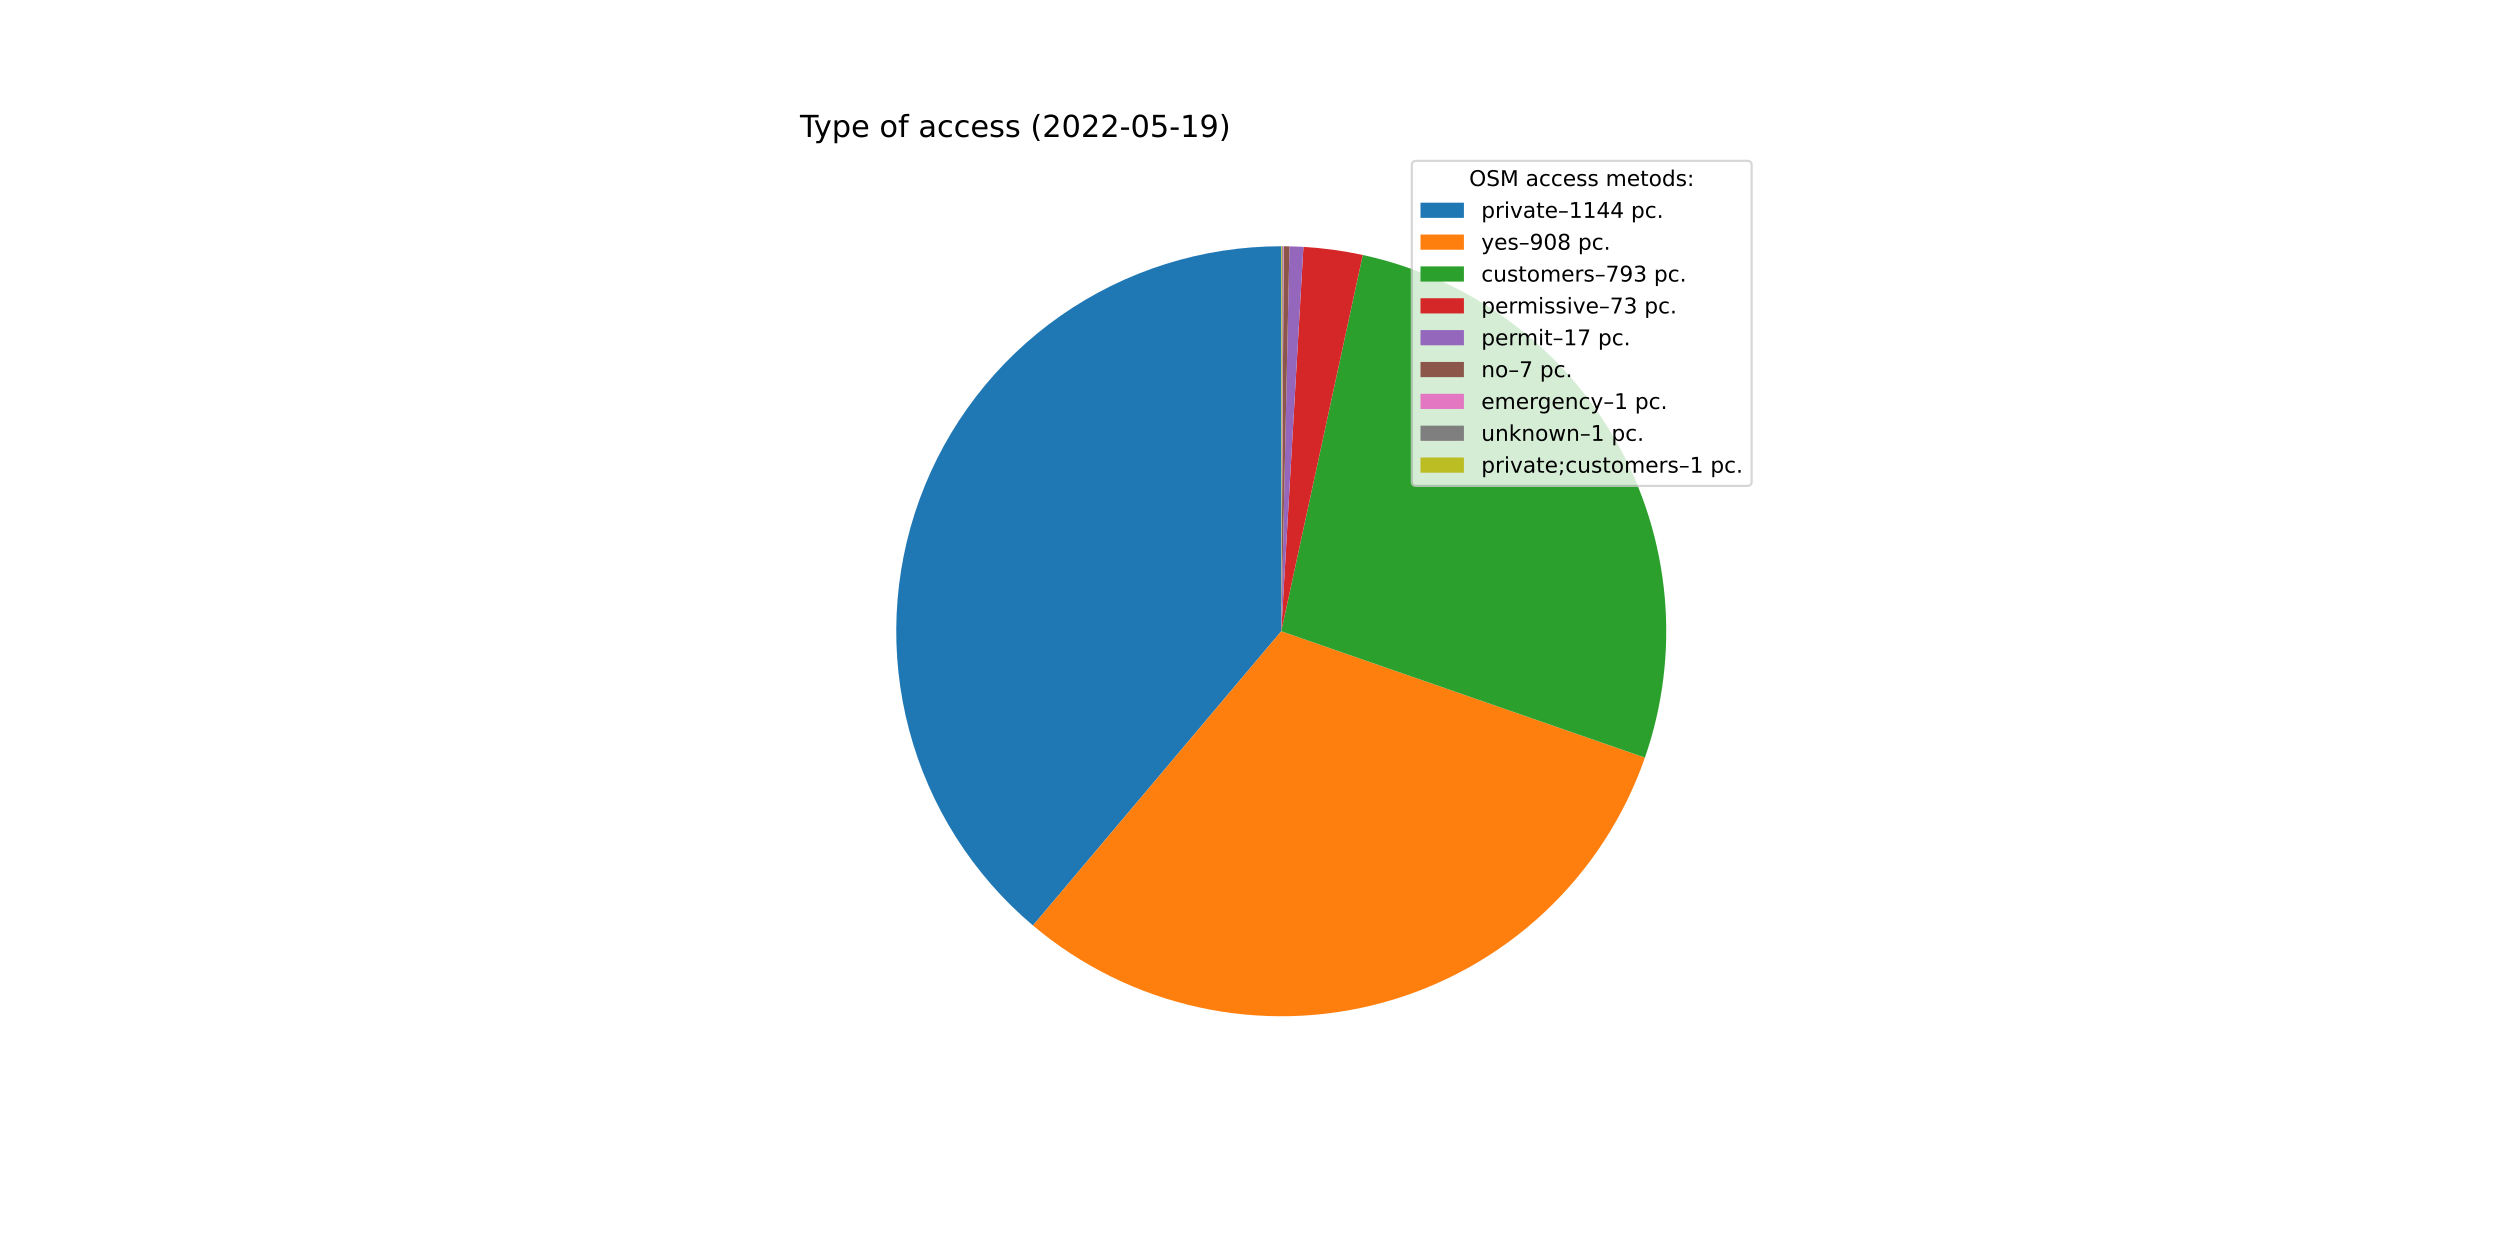
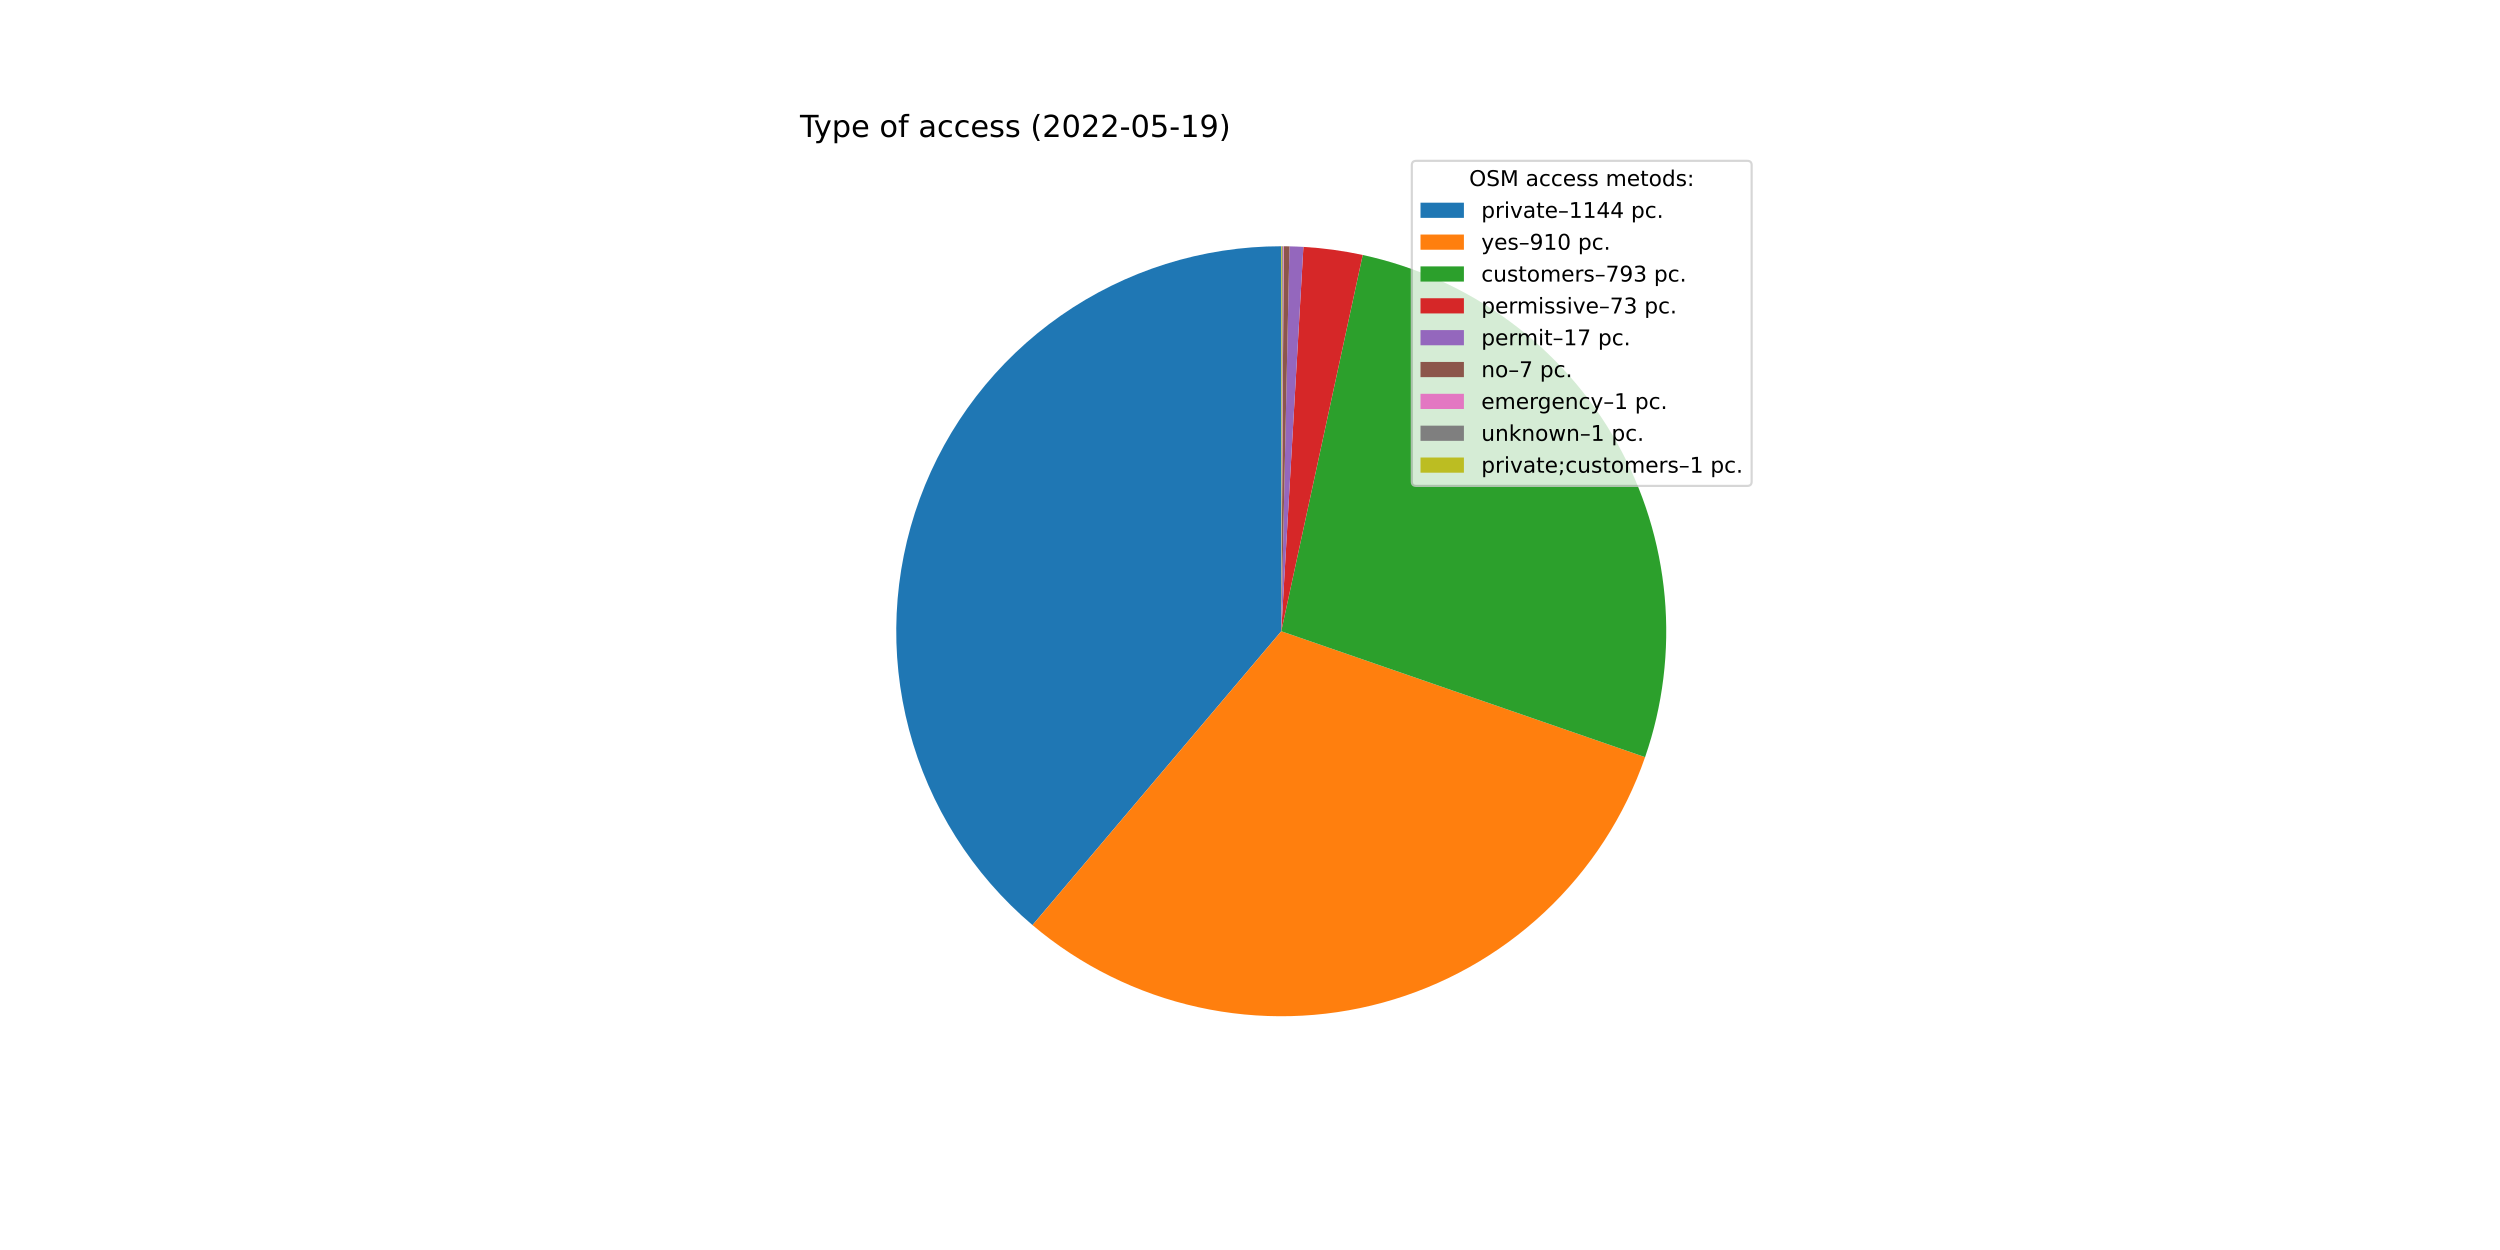
<svg xmlns="http://www.w3.org/2000/svg" xmlns:xlink="http://www.w3.org/1999/xlink" width="1152pt" height="576pt" viewBox="0 0 1152 576" version="1.1">
  <defs>
    <style type="text/css">*{stroke-linejoin: round; stroke-linecap: butt}</style>
  </defs>
  <g id="figure_1">
    <g id="patch_1">
      <path d="M 0 576  L 1152 576  L 1152 0  L 0 0  z " style="fill: #ffffff" />
    </g>
    <g id="axes_1">
      <g id="patch_2">
-         <path d="M 590.4 113.472  C 554.039 113.472 518.542 124.651 488.742 145.487  C 458.942 166.322 436.257 195.824 423.774 229.976  C 411.291 264.127 409.604 301.305 418.944 336.446  C 428.283 371.588 448.204 403.023 475.994 426.471  L 590.4 290.88  L 590.4 113.472  z " style="fill: #1f77b4" />
+         <path d="M 590.4 113.472  C 554.064 113.472 518.59 124.635 488.802 145.444  C 459.014 166.253 436.327 195.72 423.824 229.838  C 411.322 263.955 409.598 301.104 418.887 336.233  C 428.176 371.362 448.037 402.803 475.77 426.281  L 590.4 290.88  L 590.4 113.472  z " style="fill: #1f77b4" />
      </g>
      <g id="patch_3">
-         <path d="M 475.994 426.471  C 497.99 445.03 524.175 457.961 552.282 464.145  C 580.389 470.328 609.583 469.58 637.336 461.966  C 665.09 454.352 690.579 440.098 711.596 420.438  C 732.612 400.777 748.533 376.295 757.979 349.11  L 590.4 290.88  L 475.994 426.471  z " style="fill: #ff7f0e" />
+         <path d="M 475.77 426.281  C 497.768 444.905 523.978 457.89 552.122 464.109  C 580.267 470.328 609.508 469.596 637.305 461.975  C 665.103 454.354 690.629 440.073 711.668 420.37  C 732.706 400.668 748.629 376.132 758.054 348.894  L 590.4 290.88  L 475.77 426.281  z " style="fill: #ff7f0e" />
      </g>
      <g id="patch_4">
-         <path d="M 757.979 349.11  C 766.22 325.396 769.333 300.2 767.113 275.193  C 764.893 250.186 757.39 225.932 745.101 204.04  C 732.812 182.148 716.015 163.111 695.823 148.193  C 675.631 133.274 652.5 122.81 627.964 117.494  L 590.4 290.88  L 757.979 349.11  z " style="fill: #2ca02c" />
+         <path d="M 758.054 348.894  C 766.259 325.185 769.341 300.003 767.097 275.015  C 764.854 250.027 757.335 225.797 745.039 203.929  C 732.742 182.06 715.946 163.047 695.761 148.147  C 675.576 133.248 652.459 122.798 627.939 117.489  L 590.4 290.88  L 758.054 348.894  z " style="fill: #2ca02c" />
      </g>
      <g id="patch_5">
-         <path d="M 627.964 117.494  C 623.462 116.519 618.925 115.72 614.361 115.098  C 609.798 114.476 605.212 114.031 600.614 113.766  L 590.4 290.88  L 627.964 117.494  z " style="fill: #d62728" />
+         <path d="M 627.939 117.489  C 623.44 116.515 618.906 115.717 614.345 115.095  C 609.785 114.474 605.202 114.031 600.607 113.766  L 590.4 290.88  L 627.939 117.489  z " style="fill: #d62728" />
      </g>
      <g id="patch_6">
-         <path d="M 600.614 113.766  C 599.543 113.705 598.472 113.652 597.4 113.61  C 596.329 113.568 595.257 113.535 594.185 113.512  L 590.4 290.88  L 600.614 113.766  z " style="fill: #9467bd" />
+         <path d="M 600.607 113.766  C 599.537 113.704 598.467 113.652 597.396 113.61  C 596.325 113.568 595.254 113.535 594.182 113.512  L 590.4 290.88  L 600.607 113.766  z " style="fill: #9467bd" />
      </g>
      <g id="patch_7">
-         <path d="M 594.185 113.512  C 593.743 113.503 593.302 113.495 592.86 113.489  C 592.419 113.483 591.977 113.478 591.536 113.476  L 590.4 290.88  L 594.185 113.512  z " style="fill: #8c564b" />
+         <path d="M 594.182 113.512  C 593.741 113.503 593.3 113.495 592.859 113.489  C 592.417 113.483 591.976 113.478 591.535 113.476  L 590.4 290.88  L 594.182 113.512  z " style="fill: #8c564b" />
      </g>
      <g id="patch_8">
-         <path d="M 591.536 113.476  C 591.472 113.475 591.409 113.475 591.346 113.475  C 591.283 113.474 591.22 113.474 591.157 113.474  L 590.4 290.88  L 591.536 113.476  z " style="fill: #e377c2" />
+         <path d="M 591.535 113.476  C 591.472 113.475 591.409 113.475 591.346 113.475  C 591.283 113.474 591.22 113.474 591.157 113.474  L 590.4 290.88  L 591.535 113.476  z " style="fill: #e377c2" />
      </g>
      <g id="patch_9">
-         <path d="M 591.157 113.474  C 591.094 113.473 591.031 113.473 590.968 113.473  C 590.905 113.473 590.842 113.473 590.779 113.472  L 590.4 290.88  L 591.157 113.474  z " style="fill: #7f7f7f" />
+         <path d="M 591.157 113.474  C 591.093 113.473 591.03 113.473 590.967 113.473  C 590.904 113.473 590.841 113.473 590.778 113.472  L 590.4 290.88  L 591.157 113.474  z " style="fill: #7f7f7f" />
      </g>
      <g id="patch_10">
-         <path d="M 590.779 113.472  C 590.715 113.472 590.652 113.472 590.589 113.472  C 590.526 113.472 590.463 113.472 590.4 113.472  L 590.4 290.88  L 590.779 113.472  z " style="fill: #bcbd22" />
+         <path d="M 590.778 113.472  C 590.715 113.472 590.652 113.472 590.589 113.472  C 590.526 113.472 590.463 113.472 590.4 113.472  L 590.4 290.88  L 590.778 113.472  z " style="fill: #bcbd22" />
      </g>
      <g id="matplotlib.axis_1" />
      <g id="matplotlib.axis_2" />
      <g id="text_1">
        <g transform="translate(368.64 63.12)scale(0.14 -0.14)">
          <defs>
            <path id="DejaVuSans-54" d="M -19 4666  L 3928 4666  L 3928 4134  L 2272 4134  L 2272 0  L 1638 0  L 1638 4134  L -19 4134  L -19 4666  z " transform="scale(0.015625)" />
            <path id="DejaVuSans-79" d="M 2059 -325  Q 1816 -950 1584 -1140  Q 1353 -1331 966 -1331  L 506 -1331  L 506 -850  L 844 -850  Q 1081 -850 1212 -737  Q 1344 -625 1503 -206  L 1606 56  L 191 3500  L 800 3500  L 1894 763  L 2988 3500  L 3597 3500  L 2059 -325  z " transform="scale(0.015625)" />
            <path id="DejaVuSans-70" d="M 1159 525  L 1159 -1331  L 581 -1331  L 581 3500  L 1159 3500  L 1159 2969  Q 1341 3281 1617 3432  Q 1894 3584 2278 3584  Q 2916 3584 3314 3078  Q 3713 2572 3713 1747  Q 3713 922 3314 415  Q 2916 -91 2278 -91  Q 1894 -91 1617 61  Q 1341 213 1159 525  z M 3116 1747  Q 3116 2381 2855 2742  Q 2594 3103 2138 3103  Q 1681 3103 1420 2742  Q 1159 2381 1159 1747  Q 1159 1113 1420 752  Q 1681 391 2138 391  Q 2594 391 2855 752  Q 3116 1113 3116 1747  z " transform="scale(0.015625)" />
            <path id="DejaVuSans-65" d="M 3597 1894  L 3597 1613  L 953 1613  Q 991 1019 1311 708  Q 1631 397 2203 397  Q 2534 397 2845 478  Q 3156 559 3463 722  L 3463 178  Q 3153 47 2828 -22  Q 2503 -91 2169 -91  Q 1331 -91 842 396  Q 353 884 353 1716  Q 353 2575 817 3079  Q 1281 3584 2069 3584  Q 2775 3584 3186 3129  Q 3597 2675 3597 1894  z M 3022 2063  Q 3016 2534 2758 2815  Q 2500 3097 2075 3097  Q 1594 3097 1305 2825  Q 1016 2553 972 2059  L 3022 2063  z " transform="scale(0.015625)" />
            <path id="DejaVuSans-20" transform="scale(0.015625)" />
            <path id="DejaVuSans-6f" d="M 1959 3097  Q 1497 3097 1228 2736  Q 959 2375 959 1747  Q 959 1119 1226 758  Q 1494 397 1959 397  Q 2419 397 2687 759  Q 2956 1122 2956 1747  Q 2956 2369 2687 2733  Q 2419 3097 1959 3097  z M 1959 3584  Q 2709 3584 3137 3096  Q 3566 2609 3566 1747  Q 3566 888 3137 398  Q 2709 -91 1959 -91  Q 1206 -91 779 398  Q 353 888 353 1747  Q 353 2609 779 3096  Q 1206 3584 1959 3584  z " transform="scale(0.015625)" />
            <path id="DejaVuSans-66" d="M 2375 4863  L 2375 4384  L 1825 4384  Q 1516 4384 1395 4259  Q 1275 4134 1275 3809  L 1275 3500  L 2222 3500  L 2222 3053  L 1275 3053  L 1275 0  L 697 0  L 697 3053  L 147 3053  L 147 3500  L 697 3500  L 697 3744  Q 697 4328 969 4595  Q 1241 4863 1831 4863  L 2375 4863  z " transform="scale(0.015625)" />
            <path id="DejaVuSans-61" d="M 2194 1759  Q 1497 1759 1228 1600  Q 959 1441 959 1056  Q 959 750 1161 570  Q 1363 391 1709 391  Q 2188 391 2477 730  Q 2766 1069 2766 1631  L 2766 1759  L 2194 1759  z M 3341 1997  L 3341 0  L 2766 0  L 2766 531  Q 2569 213 2275 61  Q 1981 -91 1556 -91  Q 1019 -91 701 211  Q 384 513 384 1019  Q 384 1609 779 1909  Q 1175 2209 1959 2209  L 2766 2209  L 2766 2266  Q 2766 2663 2505 2880  Q 2244 3097 1772 3097  Q 1472 3097 1187 3025  Q 903 2953 641 2809  L 641 3341  Q 956 3463 1253 3523  Q 1550 3584 1831 3584  Q 2591 3584 2966 3190  Q 3341 2797 3341 1997  z " transform="scale(0.015625)" />
            <path id="DejaVuSans-63" d="M 3122 3366  L 3122 2828  Q 2878 2963 2633 3030  Q 2388 3097 2138 3097  Q 1578 3097 1268 2742  Q 959 2388 959 1747  Q 959 1106 1268 751  Q 1578 397 2138 397  Q 2388 397 2633 464  Q 2878 531 3122 666  L 3122 134  Q 2881 22 2623 -34  Q 2366 -91 2075 -91  Q 1284 -91 818 406  Q 353 903 353 1747  Q 353 2603 823 3093  Q 1294 3584 2113 3584  Q 2378 3584 2631 3529  Q 2884 3475 3122 3366  z " transform="scale(0.015625)" />
            <path id="DejaVuSans-73" d="M 2834 3397  L 2834 2853  Q 2591 2978 2328 3040  Q 2066 3103 1784 3103  Q 1356 3103 1142 2972  Q 928 2841 928 2578  Q 928 2378 1081 2264  Q 1234 2150 1697 2047  L 1894 2003  Q 2506 1872 2764 1633  Q 3022 1394 3022 966  Q 3022 478 2636 193  Q 2250 -91 1575 -91  Q 1294 -91 989 -36  Q 684 19 347 128  L 347 722  Q 666 556 975 473  Q 1284 391 1588 391  Q 1994 391 2212 530  Q 2431 669 2431 922  Q 2431 1156 2273 1281  Q 2116 1406 1581 1522  L 1381 1569  Q 847 1681 609 1914  Q 372 2147 372 2553  Q 372 3047 722 3315  Q 1072 3584 1716 3584  Q 2034 3584 2315 3537  Q 2597 3491 2834 3397  z " transform="scale(0.015625)" />
            <path id="DejaVuSans-28" d="M 1984 4856  Q 1566 4138 1362 3434  Q 1159 2731 1159 2009  Q 1159 1288 1364 580  Q 1569 -128 1984 -844  L 1484 -844  Q 1016 -109 783 600  Q 550 1309 550 2009  Q 550 2706 781 3412  Q 1013 4119 1484 4856  L 1984 4856  z " transform="scale(0.015625)" />
            <path id="DejaVuSans-32" d="M 1228 531  L 3431 531  L 3431 0  L 469 0  L 469 531  Q 828 903 1448 1529  Q 2069 2156 2228 2338  Q 2531 2678 2651 2914  Q 2772 3150 2772 3378  Q 2772 3750 2511 3984  Q 2250 4219 1831 4219  Q 1534 4219 1204 4116  Q 875 4013 500 3803  L 500 4441  Q 881 4594 1212 4672  Q 1544 4750 1819 4750  Q 2544 4750 2975 4387  Q 3406 4025 3406 3419  Q 3406 3131 3298 2873  Q 3191 2616 2906 2266  Q 2828 2175 2409 1742  Q 1991 1309 1228 531  z " transform="scale(0.015625)" />
            <path id="DejaVuSans-30" d="M 2034 4250  Q 1547 4250 1301 3770  Q 1056 3291 1056 2328  Q 1056 1369 1301 889  Q 1547 409 2034 409  Q 2525 409 2770 889  Q 3016 1369 3016 2328  Q 3016 3291 2770 3770  Q 2525 4250 2034 4250  z M 2034 4750  Q 2819 4750 3233 4129  Q 3647 3509 3647 2328  Q 3647 1150 3233 529  Q 2819 -91 2034 -91  Q 1250 -91 836 529  Q 422 1150 422 2328  Q 422 3509 836 4129  Q 1250 4750 2034 4750  z " transform="scale(0.015625)" />
            <path id="DejaVuSans-2d" d="M 313 2009  L 1997 2009  L 1997 1497  L 313 1497  L 313 2009  z " transform="scale(0.015625)" />
            <path id="DejaVuSans-35" d="M 691 4666  L 3169 4666  L 3169 4134  L 1269 4134  L 1269 2991  Q 1406 3038 1543 3061  Q 1681 3084 1819 3084  Q 2600 3084 3056 2656  Q 3513 2228 3513 1497  Q 3513 744 3044 326  Q 2575 -91 1722 -91  Q 1428 -91 1123 -41  Q 819 9 494 109  L 494 744  Q 775 591 1075 516  Q 1375 441 1709 441  Q 2250 441 2565 725  Q 2881 1009 2881 1497  Q 2881 1984 2565 2268  Q 2250 2553 1709 2553  Q 1456 2553 1204 2497  Q 953 2441 691 2322  L 691 4666  z " transform="scale(0.015625)" />
            <path id="DejaVuSans-31" d="M 794 531  L 1825 531  L 1825 4091  L 703 3866  L 703 4441  L 1819 4666  L 2450 4666  L 2450 531  L 3481 531  L 3481 0  L 794 0  L 794 531  z " transform="scale(0.015625)" />
            <path id="DejaVuSans-39" d="M 703 97  L 703 672  Q 941 559 1184 500  Q 1428 441 1663 441  Q 2288 441 2617 861  Q 2947 1281 2994 2138  Q 2813 1869 2534 1725  Q 2256 1581 1919 1581  Q 1219 1581 811 2004  Q 403 2428 403 3163  Q 403 3881 828 4315  Q 1253 4750 1959 4750  Q 2769 4750 3195 4129  Q 3622 3509 3622 2328  Q 3622 1225 3098 567  Q 2575 -91 1691 -91  Q 1453 -91 1209 -44  Q 966 3 703 97  z M 1959 2075  Q 2384 2075 2632 2365  Q 2881 2656 2881 3163  Q 2881 3666 2632 3958  Q 2384 4250 1959 4250  Q 1534 4250 1286 3958  Q 1038 3666 1038 3163  Q 1038 2656 1286 2365  Q 1534 2075 1959 2075  z " transform="scale(0.015625)" />
            <path id="DejaVuSans-29" d="M 513 4856  L 1013 4856  Q 1481 4119 1714 3412  Q 1947 2706 1947 2009  Q 1947 1309 1714 600  Q 1481 -109 1013 -844  L 513 -844  Q 928 -128 1133 580  Q 1338 1288 1338 2009  Q 1338 2731 1133 3434  Q 928 4138 513 4856  z " transform="scale(0.015625)" />
          </defs>
          <use xlink:href="#DejaVuSans-54" />
          <use xlink:href="#DejaVuSans-79" x="45.459" />
          <use xlink:href="#DejaVuSans-70" x="104.639" />
          <use xlink:href="#DejaVuSans-65" x="168.115" />
          <use xlink:href="#DejaVuSans-20" x="229.639" />
          <use xlink:href="#DejaVuSans-6f" x="261.426" />
          <use xlink:href="#DejaVuSans-66" x="322.607" />
          <use xlink:href="#DejaVuSans-20" x="357.812" />
          <use xlink:href="#DejaVuSans-61" x="389.6" />
          <use xlink:href="#DejaVuSans-63" x="450.879" />
          <use xlink:href="#DejaVuSans-63" x="505.859" />
          <use xlink:href="#DejaVuSans-65" x="560.84" />
          <use xlink:href="#DejaVuSans-73" x="622.363" />
          <use xlink:href="#DejaVuSans-73" x="674.463" />
          <use xlink:href="#DejaVuSans-20" x="726.562" />
          <use xlink:href="#DejaVuSans-28" x="758.35" />
          <use xlink:href="#DejaVuSans-32" x="797.363" />
          <use xlink:href="#DejaVuSans-30" x="860.986" />
          <use xlink:href="#DejaVuSans-32" x="924.609" />
          <use xlink:href="#DejaVuSans-32" x="988.232" />
          <use xlink:href="#DejaVuSans-2d" x="1051.855" />
          <use xlink:href="#DejaVuSans-30" x="1087.939" />
          <use xlink:href="#DejaVuSans-35" x="1151.562" />
          <use xlink:href="#DejaVuSans-2d" x="1215.186" />
          <use xlink:href="#DejaVuSans-31" x="1251.27" />
          <use xlink:href="#DejaVuSans-39" x="1314.893" />
          <use xlink:href="#DejaVuSans-29" x="1378.516" />
        </g>
      </g>
      <g id="legend_1">
        <g id="patch_11">
          <path d="M 652.569 223.901  L 805.16 223.901  Q 807.16 223.901 807.16 221.901  L 807.16 76.12  Q 807.16 74.12 805.16 74.12  L 652.569 74.12  Q 650.569 74.12 650.569 76.12  L 650.569 221.901  Q 650.569 223.901 652.569 223.901  z " style="fill: #ffffff; opacity: 0.8; stroke: #cccccc; stroke-linejoin: miter" />
        </g>
        <g id="text_2">
          <g transform="translate(676.9842 85.71844)scale(0.1 -0.1)">
            <defs>
              <path id="DejaVuSans-4f" d="M 2522 4238  Q 1834 4238 1429 3725  Q 1025 3213 1025 2328  Q 1025 1447 1429 934  Q 1834 422 2522 422  Q 3209 422 3611 934  Q 4013 1447 4013 2328  Q 4013 3213 3611 3725  Q 3209 4238 2522 4238  z M 2522 4750  Q 3503 4750 4090 4092  Q 4678 3434 4678 2328  Q 4678 1225 4090 567  Q 3503 -91 2522 -91  Q 1538 -91 948 565  Q 359 1222 359 2328  Q 359 3434 948 4092  Q 1538 4750 2522 4750  z " transform="scale(0.015625)" />
              <path id="DejaVuSans-53" d="M 3425 4513  L 3425 3897  Q 3066 4069 2747 4153  Q 2428 4238 2131 4238  Q 1616 4238 1336 4038  Q 1056 3838 1056 3469  Q 1056 3159 1242 3001  Q 1428 2844 1947 2747  L 2328 2669  Q 3034 2534 3370 2195  Q 3706 1856 3706 1288  Q 3706 609 3251 259  Q 2797 -91 1919 -91  Q 1588 -91 1214 -16  Q 841 59 441 206  L 441 856  Q 825 641 1194 531  Q 1563 422 1919 422  Q 2459 422 2753 634  Q 3047 847 3047 1241  Q 3047 1584 2836 1778  Q 2625 1972 2144 2069  L 1759 2144  Q 1053 2284 737 2584  Q 422 2884 422 3419  Q 422 4038 858 4394  Q 1294 4750 2059 4750  Q 2388 4750 2728 4690  Q 3069 4631 3425 4513  z " transform="scale(0.015625)" />
              <path id="DejaVuSans-4d" d="M 628 4666  L 1569 4666  L 2759 1491  L 3956 4666  L 4897 4666  L 4897 0  L 4281 0  L 4281 4097  L 3078 897  L 2444 897  L 1241 4097  L 1241 0  L 628 0  L 628 4666  z " transform="scale(0.015625)" />
              <path id="DejaVuSans-6d" d="M 3328 2828  Q 3544 3216 3844 3400  Q 4144 3584 4550 3584  Q 5097 3584 5394 3201  Q 5691 2819 5691 2113  L 5691 0  L 5113 0  L 5113 2094  Q 5113 2597 4934 2840  Q 4756 3084 4391 3084  Q 3944 3084 3684 2787  Q 3425 2491 3425 1978  L 3425 0  L 2847 0  L 2847 2094  Q 2847 2600 2669 2842  Q 2491 3084 2119 3084  Q 1678 3084 1418 2786  Q 1159 2488 1159 1978  L 1159 0  L 581 0  L 581 3500  L 1159 3500  L 1159 2956  Q 1356 3278 1631 3431  Q 1906 3584 2284 3584  Q 2666 3584 2933 3390  Q 3200 3197 3328 2828  z " transform="scale(0.015625)" />
              <path id="DejaVuSans-74" d="M 1172 4494  L 1172 3500  L 2356 3500  L 2356 3053  L 1172 3053  L 1172 1153  Q 1172 725 1289 603  Q 1406 481 1766 481  L 2356 481  L 2356 0  L 1766 0  Q 1100 0 847 248  Q 594 497 594 1153  L 594 3053  L 172 3053  L 172 3500  L 594 3500  L 594 4494  L 1172 4494  z " transform="scale(0.015625)" />
              <path id="DejaVuSans-64" d="M 2906 2969  L 2906 4863  L 3481 4863  L 3481 0  L 2906 0  L 2906 525  Q 2725 213 2448 61  Q 2172 -91 1784 -91  Q 1150 -91 751 415  Q 353 922 353 1747  Q 353 2572 751 3078  Q 1150 3584 1784 3584  Q 2172 3584 2448 3432  Q 2725 3281 2906 2969  z M 947 1747  Q 947 1113 1208 752  Q 1469 391 1925 391  Q 2381 391 2643 752  Q 2906 1113 2906 1747  Q 2906 2381 2643 2742  Q 2381 3103 1925 3103  Q 1469 3103 1208 2742  Q 947 2381 947 1747  z " transform="scale(0.015625)" />
              <path id="DejaVuSans-3a" d="M 750 794  L 1409 794  L 1409 0  L 750 0  L 750 794  z M 750 3309  L 1409 3309  L 1409 2516  L 750 2516  L 750 3309  z " transform="scale(0.015625)" />
            </defs>
            <use xlink:href="#DejaVuSans-4f" />
            <use xlink:href="#DejaVuSans-53" x="78.711" />
            <use xlink:href="#DejaVuSans-4d" x="142.188" />
            <use xlink:href="#DejaVuSans-20" x="228.467" />
            <use xlink:href="#DejaVuSans-61" x="260.254" />
            <use xlink:href="#DejaVuSans-63" x="321.533" />
            <use xlink:href="#DejaVuSans-63" x="376.514" />
            <use xlink:href="#DejaVuSans-65" x="431.494" />
            <use xlink:href="#DejaVuSans-73" x="493.018" />
            <use xlink:href="#DejaVuSans-73" x="545.117" />
            <use xlink:href="#DejaVuSans-20" x="597.217" />
            <use xlink:href="#DejaVuSans-6d" x="629.004" />
            <use xlink:href="#DejaVuSans-65" x="726.416" />
            <use xlink:href="#DejaVuSans-74" x="787.939" />
            <use xlink:href="#DejaVuSans-6f" x="827.148" />
            <use xlink:href="#DejaVuSans-64" x="888.33" />
            <use xlink:href="#DejaVuSans-73" x="951.807" />
            <use xlink:href="#DejaVuSans-3a" x="1003.906" />
          </g>
        </g>
        <g id="patch_12">
          <path d="M 654.569 100.397  L 674.569 100.397  L 674.569 93.397  L 654.569 93.397  z " style="fill: #1f77b4" />
        </g>
        <g id="text_3">
          <g transform="translate(682.5694 100.3966)scale(0.1 -0.1)">
            <defs>
              <path id="DejaVuSans-72" d="M 2631 2963  Q 2534 3019 2420 3045  Q 2306 3072 2169 3072  Q 1681 3072 1420 2755  Q 1159 2438 1159 1844  L 1159 0  L 581 0  L 581 3500  L 1159 3500  L 1159 2956  Q 1341 3275 1631 3429  Q 1922 3584 2338 3584  Q 2397 3584 2469 3576  Q 2541 3569 2628 3553  L 2631 2963  z " transform="scale(0.015625)" />
              <path id="DejaVuSans-69" d="M 603 3500  L 1178 3500  L 1178 0  L 603 0  L 603 3500  z M 603 4863  L 1178 4863  L 1178 4134  L 603 4134  L 603 4863  z " transform="scale(0.015625)" />
              <path id="DejaVuSans-76" d="M 191 3500  L 800 3500  L 1894 563  L 2988 3500  L 3597 3500  L 2284 0  L 1503 0  L 191 3500  z " transform="scale(0.015625)" />
              <path id="DejaVuSans-2013" d="M 313 1978  L 2888 1978  L 2888 1528  L 313 1528  L 313 1978  z " transform="scale(0.015625)" />
              <path id="DejaVuSans-34" d="M 2419 4116  L 825 1625  L 2419 1625  L 2419 4116  z M 2253 4666  L 3047 4666  L 3047 1625  L 3713 1625  L 3713 1100  L 3047 1100  L 3047 0  L 2419 0  L 2419 1100  L 313 1100  L 313 1709  L 2253 4666  z " transform="scale(0.015625)" />
              <path id="DejaVuSans-2e" d="M 684 794  L 1344 794  L 1344 0  L 684 0  L 684 794  z " transform="scale(0.015625)" />
            </defs>
            <use xlink:href="#DejaVuSans-70" />
            <use xlink:href="#DejaVuSans-72" x="63.477" />
            <use xlink:href="#DejaVuSans-69" x="104.59" />
            <use xlink:href="#DejaVuSans-76" x="132.373" />
            <use xlink:href="#DejaVuSans-61" x="191.553" />
            <use xlink:href="#DejaVuSans-74" x="252.832" />
            <use xlink:href="#DejaVuSans-65" x="292.041" />
            <use xlink:href="#DejaVuSans-2013" x="353.564" />
            <use xlink:href="#DejaVuSans-31" x="403.564" />
            <use xlink:href="#DejaVuSans-31" x="467.188" />
            <use xlink:href="#DejaVuSans-34" x="530.811" />
            <use xlink:href="#DejaVuSans-34" x="594.434" />
            <use xlink:href="#DejaVuSans-20" x="658.057" />
            <use xlink:href="#DejaVuSans-70" x="689.844" />
            <use xlink:href="#DejaVuSans-63" x="753.32" />
            <use xlink:href="#DejaVuSans-2e" x="808.301" />
          </g>
        </g>
        <g id="patch_13">
          <path d="M 654.569 115.075  L 674.569 115.075  L 674.569 108.075  L 654.569 108.075  z " style="fill: #ff7f0e" />
        </g>
        <g id="text_4">
          <g transform="translate(682.5694 115.0747)scale(0.1 -0.1)">
-             <defs>
-               <path id="DejaVuSans-38" d="M 2034 2216  Q 1584 2216 1326 1975  Q 1069 1734 1069 1313  Q 1069 891 1326 650  Q 1584 409 2034 409  Q 2484 409 2743 651  Q 3003 894 3003 1313  Q 3003 1734 2745 1975  Q 2488 2216 2034 2216  z M 1403 2484  Q 997 2584 770 2862  Q 544 3141 544 3541  Q 544 4100 942 4425  Q 1341 4750 2034 4750  Q 2731 4750 3128 4425  Q 3525 4100 3525 3541  Q 3525 3141 3298 2862  Q 3072 2584 2669 2484  Q 3125 2378 3379 2068  Q 3634 1759 3634 1313  Q 3634 634 3220 271  Q 2806 -91 2034 -91  Q 1263 -91 848 271  Q 434 634 434 1313  Q 434 1759 690 2068  Q 947 2378 1403 2484  z M 1172 3481  Q 1172 3119 1398 2916  Q 1625 2713 2034 2713  Q 2441 2713 2670 2916  Q 2900 3119 2900 3481  Q 2900 3844 2670 4047  Q 2441 4250 2034 4250  Q 1625 4250 1398 4047  Q 1172 3844 1172 3481  z " transform="scale(0.015625)" />
-             </defs>
            <use xlink:href="#DejaVuSans-79" />
            <use xlink:href="#DejaVuSans-65" x="59.18" />
            <use xlink:href="#DejaVuSans-73" x="120.703" />
            <use xlink:href="#DejaVuSans-2013" x="172.803" />
            <use xlink:href="#DejaVuSans-39" x="222.803" />
-             <use xlink:href="#DejaVuSans-30" x="286.426" />
-             <use xlink:href="#DejaVuSans-38" x="350.049" />
+             <use xlink:href="#DejaVuSans-31" x="286.426" />
+             <use xlink:href="#DejaVuSans-30" x="350.049" />
            <use xlink:href="#DejaVuSans-20" x="413.672" />
            <use xlink:href="#DejaVuSans-70" x="445.459" />
            <use xlink:href="#DejaVuSans-63" x="508.936" />
            <use xlink:href="#DejaVuSans-2e" x="563.916" />
          </g>
        </g>
        <g id="patch_14">
          <path d="M 654.569 129.753  L 674.569 129.753  L 674.569 122.753  L 654.569 122.753  z " style="fill: #2ca02c" />
        </g>
        <g id="text_5">
          <g transform="translate(682.5694 129.7528)scale(0.1 -0.1)">
            <defs>
              <path id="DejaVuSans-75" d="M 544 1381  L 544 3500  L 1119 3500  L 1119 1403  Q 1119 906 1312 657  Q 1506 409 1894 409  Q 2359 409 2629 706  Q 2900 1003 2900 1516  L 2900 3500  L 3475 3500  L 3475 0  L 2900 0  L 2900 538  Q 2691 219 2414 64  Q 2138 -91 1772 -91  Q 1169 -91 856 284  Q 544 659 544 1381  z M 1991 3584  L 1991 3584  z " transform="scale(0.015625)" />
              <path id="DejaVuSans-37" d="M 525 4666  L 3525 4666  L 3525 4397  L 1831 0  L 1172 0  L 2766 4134  L 525 4134  L 525 4666  z " transform="scale(0.015625)" />
              <path id="DejaVuSans-33" d="M 2597 2516  Q 3050 2419 3304 2112  Q 3559 1806 3559 1356  Q 3559 666 3084 287  Q 2609 -91 1734 -91  Q 1441 -91 1130 -33  Q 819 25 488 141  L 488 750  Q 750 597 1062 519  Q 1375 441 1716 441  Q 2309 441 2620 675  Q 2931 909 2931 1356  Q 2931 1769 2642 2001  Q 2353 2234 1838 2234  L 1294 2234  L 1294 2753  L 1863 2753  Q 2328 2753 2575 2939  Q 2822 3125 2822 3475  Q 2822 3834 2567 4026  Q 2313 4219 1838 4219  Q 1578 4219 1281 4162  Q 984 4106 628 3988  L 628 4550  Q 988 4650 1302 4700  Q 1616 4750 1894 4750  Q 2613 4750 3031 4423  Q 3450 4097 3450 3541  Q 3450 3153 3228 2886  Q 3006 2619 2597 2516  z " transform="scale(0.015625)" />
            </defs>
            <use xlink:href="#DejaVuSans-63" />
            <use xlink:href="#DejaVuSans-75" x="54.98" />
            <use xlink:href="#DejaVuSans-73" x="118.359" />
            <use xlink:href="#DejaVuSans-74" x="170.459" />
            <use xlink:href="#DejaVuSans-6f" x="209.668" />
            <use xlink:href="#DejaVuSans-6d" x="270.85" />
            <use xlink:href="#DejaVuSans-65" x="368.262" />
            <use xlink:href="#DejaVuSans-72" x="429.785" />
            <use xlink:href="#DejaVuSans-73" x="470.898" />
            <use xlink:href="#DejaVuSans-2013" x="522.998" />
            <use xlink:href="#DejaVuSans-37" x="572.998" />
            <use xlink:href="#DejaVuSans-39" x="636.621" />
            <use xlink:href="#DejaVuSans-33" x="700.244" />
            <use xlink:href="#DejaVuSans-20" x="763.867" />
            <use xlink:href="#DejaVuSans-70" x="795.654" />
            <use xlink:href="#DejaVuSans-63" x="859.131" />
            <use xlink:href="#DejaVuSans-2e" x="914.111" />
          </g>
        </g>
        <g id="patch_15">
          <path d="M 654.569 144.431  L 674.569 144.431  L 674.569 137.431  L 654.569 137.431  z " style="fill: #d62728" />
        </g>
        <g id="text_6">
          <g transform="translate(682.5694 144.4309)scale(0.1 -0.1)">
            <use xlink:href="#DejaVuSans-70" />
            <use xlink:href="#DejaVuSans-65" x="63.477" />
            <use xlink:href="#DejaVuSans-72" x="125" />
            <use xlink:href="#DejaVuSans-6d" x="164.363" />
            <use xlink:href="#DejaVuSans-69" x="261.775" />
            <use xlink:href="#DejaVuSans-73" x="289.559" />
            <use xlink:href="#DejaVuSans-73" x="341.658" />
            <use xlink:href="#DejaVuSans-69" x="393.758" />
            <use xlink:href="#DejaVuSans-76" x="421.541" />
            <use xlink:href="#DejaVuSans-65" x="480.721" />
            <use xlink:href="#DejaVuSans-2013" x="542.244" />
            <use xlink:href="#DejaVuSans-37" x="592.244" />
            <use xlink:href="#DejaVuSans-33" x="655.867" />
            <use xlink:href="#DejaVuSans-20" x="719.49" />
            <use xlink:href="#DejaVuSans-70" x="751.277" />
            <use xlink:href="#DejaVuSans-63" x="814.754" />
            <use xlink:href="#DejaVuSans-2e" x="869.734" />
          </g>
        </g>
        <g id="patch_16">
          <path d="M 654.569 159.109  L 674.569 159.109  L 674.569 152.109  L 654.569 152.109  z " style="fill: #9467bd" />
        </g>
        <g id="text_7">
          <g transform="translate(682.5694 159.1091)scale(0.1 -0.1)">
            <use xlink:href="#DejaVuSans-70" />
            <use xlink:href="#DejaVuSans-65" x="63.477" />
            <use xlink:href="#DejaVuSans-72" x="125" />
            <use xlink:href="#DejaVuSans-6d" x="164.363" />
            <use xlink:href="#DejaVuSans-69" x="261.775" />
            <use xlink:href="#DejaVuSans-74" x="289.559" />
            <use xlink:href="#DejaVuSans-2013" x="328.768" />
            <use xlink:href="#DejaVuSans-31" x="378.768" />
            <use xlink:href="#DejaVuSans-37" x="442.391" />
            <use xlink:href="#DejaVuSans-20" x="506.014" />
            <use xlink:href="#DejaVuSans-70" x="537.801" />
            <use xlink:href="#DejaVuSans-63" x="601.277" />
            <use xlink:href="#DejaVuSans-2e" x="656.258" />
          </g>
        </g>
        <g id="patch_17">
          <path d="M 654.569 173.787  L 674.569 173.787  L 674.569 166.787  L 654.569 166.787  z " style="fill: #8c564b" />
        </g>
        <g id="text_8">
          <g transform="translate(682.5694 173.7872)scale(0.1 -0.1)">
            <defs>
              <path id="DejaVuSans-6e" d="M 3513 2113  L 3513 0  L 2938 0  L 2938 2094  Q 2938 2591 2744 2837  Q 2550 3084 2163 3084  Q 1697 3084 1428 2787  Q 1159 2491 1159 1978  L 1159 0  L 581 0  L 581 3500  L 1159 3500  L 1159 2956  Q 1366 3272 1645 3428  Q 1925 3584 2291 3584  Q 2894 3584 3203 3211  Q 3513 2838 3513 2113  z " transform="scale(0.015625)" />
            </defs>
            <use xlink:href="#DejaVuSans-6e" />
            <use xlink:href="#DejaVuSans-6f" x="63.379" />
            <use xlink:href="#DejaVuSans-2013" x="124.561" />
            <use xlink:href="#DejaVuSans-37" x="174.561" />
            <use xlink:href="#DejaVuSans-20" x="238.184" />
            <use xlink:href="#DejaVuSans-70" x="269.971" />
            <use xlink:href="#DejaVuSans-63" x="333.447" />
            <use xlink:href="#DejaVuSans-2e" x="388.428" />
          </g>
        </g>
        <g id="patch_18">
          <path d="M 654.569 188.465  L 674.569 188.465  L 674.569 181.465  L 654.569 181.465  z " style="fill: #e377c2" />
        </g>
        <g id="text_9">
          <g transform="translate(682.5694 188.4653)scale(0.1 -0.1)">
            <defs>
              <path id="DejaVuSans-67" d="M 2906 1791  Q 2906 2416 2648 2759  Q 2391 3103 1925 3103  Q 1463 3103 1205 2759  Q 947 2416 947 1791  Q 947 1169 1205 825  Q 1463 481 1925 481  Q 2391 481 2648 825  Q 2906 1169 2906 1791  z M 3481 434  Q 3481 -459 3084 -895  Q 2688 -1331 1869 -1331  Q 1566 -1331 1297 -1286  Q 1028 -1241 775 -1147  L 775 -588  Q 1028 -725 1275 -790  Q 1522 -856 1778 -856  Q 2344 -856 2625 -561  Q 2906 -266 2906 331  L 2906 616  Q 2728 306 2450 153  Q 2172 0 1784 0  Q 1141 0 747 490  Q 353 981 353 1791  Q 353 2603 747 3093  Q 1141 3584 1784 3584  Q 2172 3584 2450 3431  Q 2728 3278 2906 2969  L 2906 3500  L 3481 3500  L 3481 434  z " transform="scale(0.015625)" />
            </defs>
            <use xlink:href="#DejaVuSans-65" />
            <use xlink:href="#DejaVuSans-6d" x="61.523" />
            <use xlink:href="#DejaVuSans-65" x="158.936" />
            <use xlink:href="#DejaVuSans-72" x="220.459" />
            <use xlink:href="#DejaVuSans-67" x="259.822" />
            <use xlink:href="#DejaVuSans-65" x="323.299" />
            <use xlink:href="#DejaVuSans-6e" x="384.822" />
            <use xlink:href="#DejaVuSans-63" x="448.201" />
            <use xlink:href="#DejaVuSans-79" x="503.182" />
            <use xlink:href="#DejaVuSans-2013" x="562.361" />
            <use xlink:href="#DejaVuSans-31" x="612.361" />
            <use xlink:href="#DejaVuSans-20" x="675.984" />
            <use xlink:href="#DejaVuSans-70" x="707.771" />
            <use xlink:href="#DejaVuSans-63" x="771.248" />
            <use xlink:href="#DejaVuSans-2e" x="826.229" />
          </g>
        </g>
        <g id="patch_19">
          <path d="M 654.569 203.143  L 674.569 203.143  L 674.569 196.143  L 654.569 196.143  z " style="fill: #7f7f7f" />
        </g>
        <g id="text_10">
          <g transform="translate(682.5694 203.1434)scale(0.1 -0.1)">
            <defs>
              <path id="DejaVuSans-6b" d="M 581 4863  L 1159 4863  L 1159 1991  L 2875 3500  L 3609 3500  L 1753 1863  L 3688 0  L 2938 0  L 1159 1709  L 1159 0  L 581 0  L 581 4863  z " transform="scale(0.015625)" />
              <path id="DejaVuSans-77" d="M 269 3500  L 844 3500  L 1563 769  L 2278 3500  L 2956 3500  L 3675 769  L 4391 3500  L 4966 3500  L 4050 0  L 3372 0  L 2619 2869  L 1863 0  L 1184 0  L 269 3500  z " transform="scale(0.015625)" />
            </defs>
            <use xlink:href="#DejaVuSans-75" />
            <use xlink:href="#DejaVuSans-6e" x="63.379" />
            <use xlink:href="#DejaVuSans-6b" x="126.758" />
            <use xlink:href="#DejaVuSans-6e" x="184.668" />
            <use xlink:href="#DejaVuSans-6f" x="248.047" />
            <use xlink:href="#DejaVuSans-77" x="309.229" />
            <use xlink:href="#DejaVuSans-6e" x="391.016" />
            <use xlink:href="#DejaVuSans-2013" x="454.395" />
            <use xlink:href="#DejaVuSans-31" x="504.395" />
            <use xlink:href="#DejaVuSans-20" x="568.018" />
            <use xlink:href="#DejaVuSans-70" x="599.805" />
            <use xlink:href="#DejaVuSans-63" x="663.281" />
            <use xlink:href="#DejaVuSans-2e" x="718.262" />
          </g>
        </g>
        <g id="patch_20">
          <path d="M 654.569 217.822  L 674.569 217.822  L 674.569 210.822  L 654.569 210.822  z " style="fill: #bcbd22" />
        </g>
        <g id="text_11">
          <g transform="translate(682.5694 217.8216)scale(0.1 -0.1)">
            <defs>
              <path id="DejaVuSans-3b" d="M 750 3309  L 1409 3309  L 1409 2516  L 750 2516  L 750 3309  z M 750 794  L 1409 794  L 1409 256  L 897 -744  L 494 -744  L 750 256  L 750 794  z " transform="scale(0.015625)" />
            </defs>
            <use xlink:href="#DejaVuSans-70" />
            <use xlink:href="#DejaVuSans-72" x="63.477" />
            <use xlink:href="#DejaVuSans-69" x="104.59" />
            <use xlink:href="#DejaVuSans-76" x="132.373" />
            <use xlink:href="#DejaVuSans-61" x="191.553" />
            <use xlink:href="#DejaVuSans-74" x="252.832" />
            <use xlink:href="#DejaVuSans-65" x="292.041" />
            <use xlink:href="#DejaVuSans-3b" x="353.564" />
            <use xlink:href="#DejaVuSans-63" x="387.256" />
            <use xlink:href="#DejaVuSans-75" x="442.236" />
            <use xlink:href="#DejaVuSans-73" x="505.615" />
            <use xlink:href="#DejaVuSans-74" x="557.715" />
            <use xlink:href="#DejaVuSans-6f" x="596.924" />
            <use xlink:href="#DejaVuSans-6d" x="658.105" />
            <use xlink:href="#DejaVuSans-65" x="755.518" />
            <use xlink:href="#DejaVuSans-72" x="817.041" />
            <use xlink:href="#DejaVuSans-73" x="858.154" />
            <use xlink:href="#DejaVuSans-2013" x="910.254" />
            <use xlink:href="#DejaVuSans-31" x="960.254" />
            <use xlink:href="#DejaVuSans-20" x="1023.877" />
            <use xlink:href="#DejaVuSans-70" x="1055.664" />
            <use xlink:href="#DejaVuSans-63" x="1119.141" />
            <use xlink:href="#DejaVuSans-2e" x="1174.121" />
          </g>
        </g>
      </g>
    </g>
  </g>
</svg>
